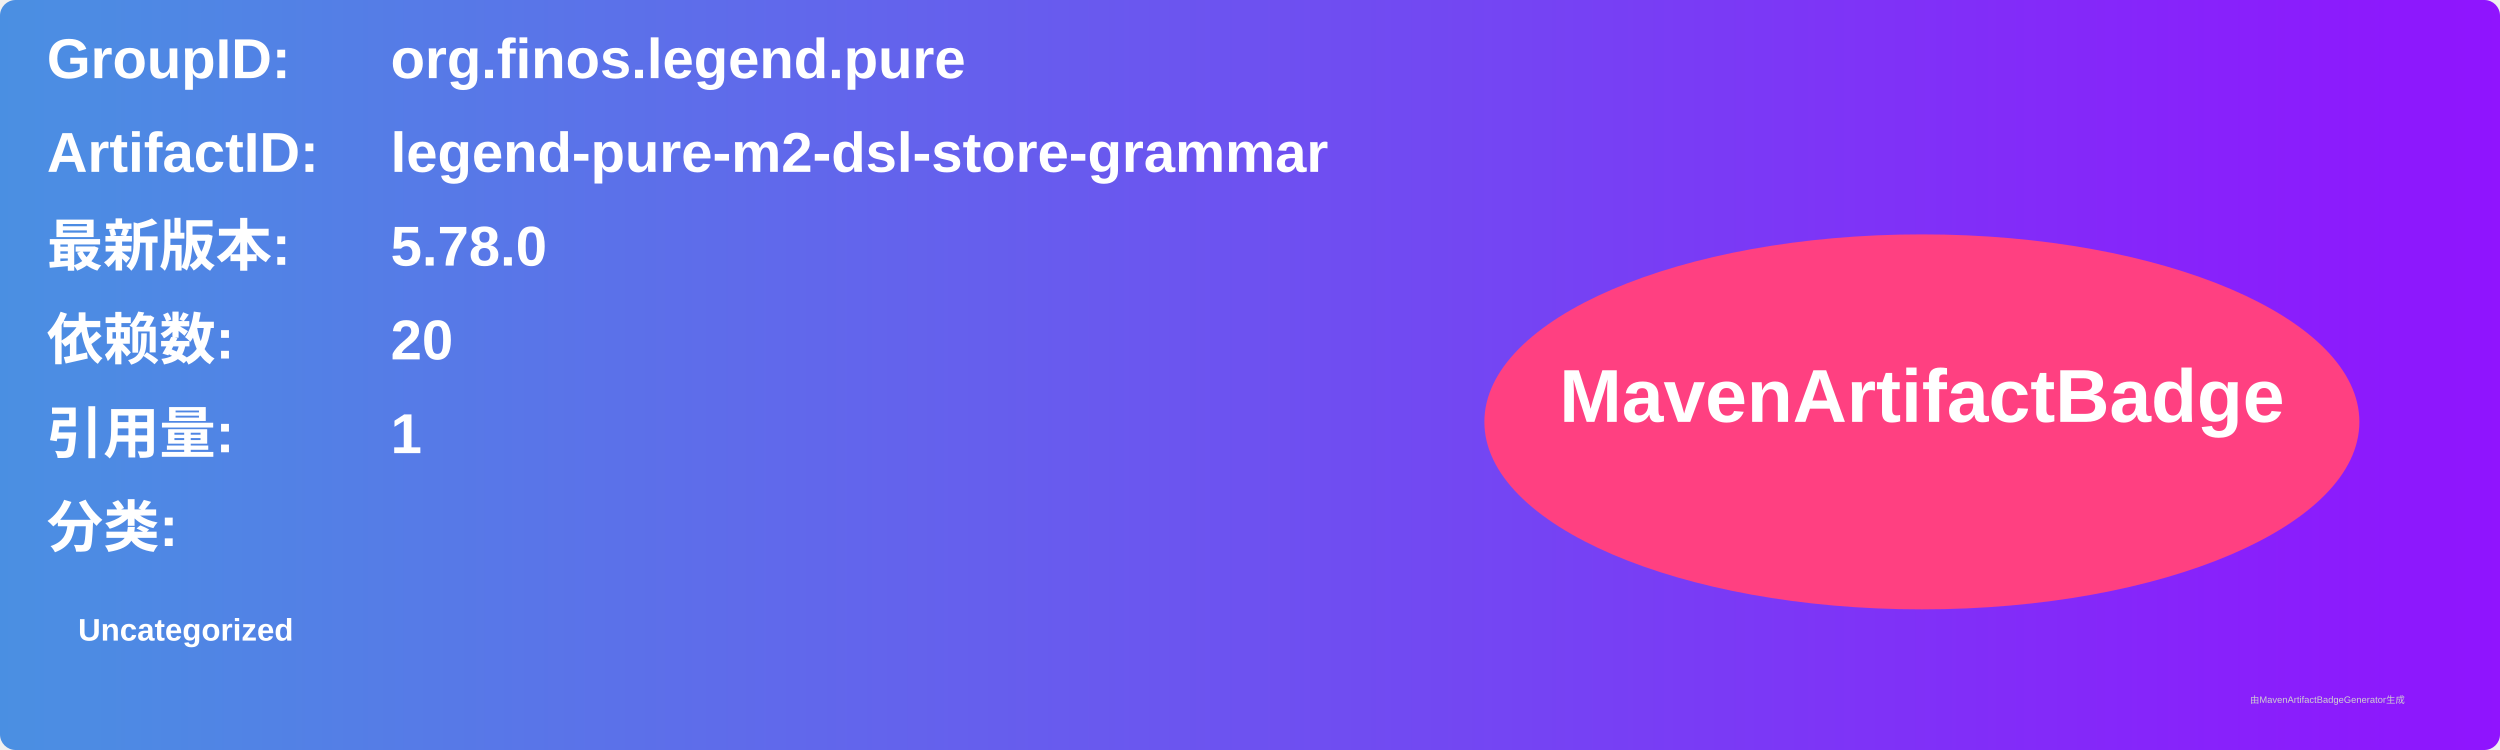
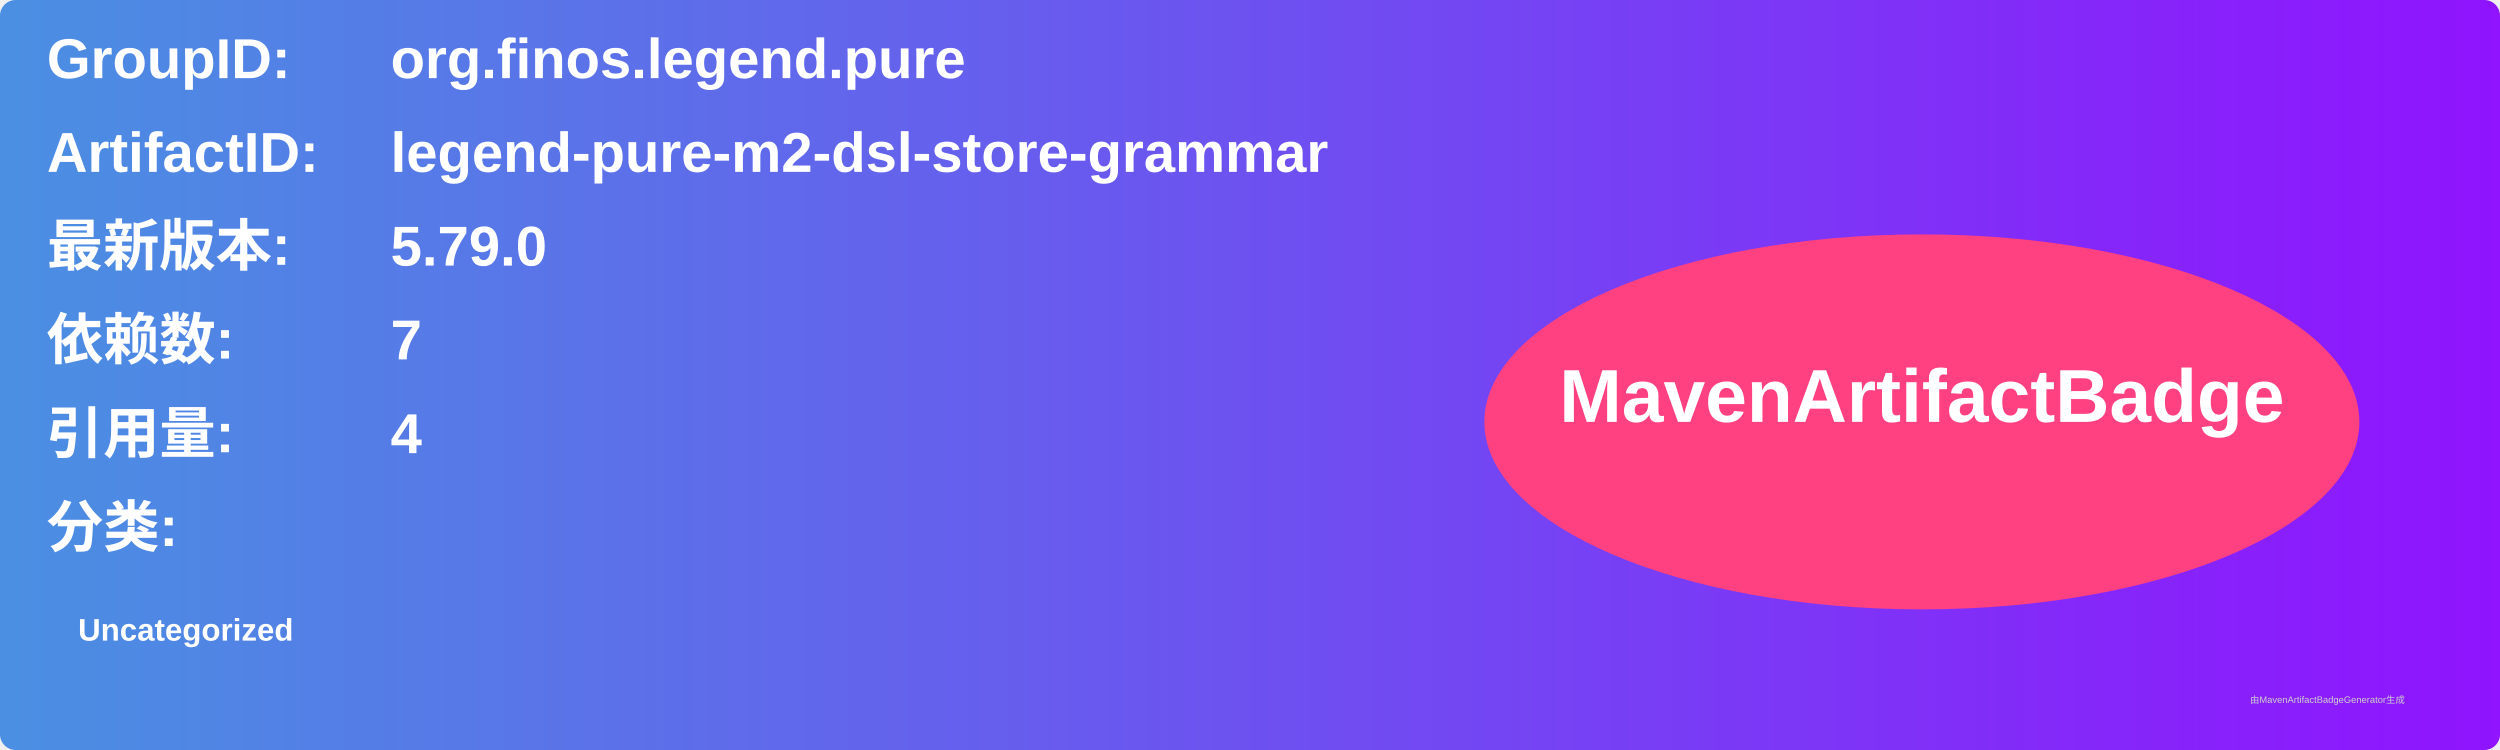
<svg xmlns="http://www.w3.org/2000/svg" width="800" height="240" viewBox="0 0 800 240">
  <linearGradient id="grad" x1="0%" y1="0%" x2="100%" y2="0%">
    <stop offset="0%" stop-color="#4a90e2" />
    <stop offset="100%" stop-color="#9013fe" />
  </linearGradient>
  <rect width="100%" height="100%" rx="5" ry="5" fill="url(#grad)" />
  <g transform="translate(15, 15)">
    <text x="0" y="10" font-family="Arial" font-size="18" fill="white" font-weight="bold" width="260">GroupID:</text>
    <text x="110" y="10" font-family="Arial" font-size="18" fill="white" font-weight="bold" width="460">org.finos.legend.pure</text>
    <text x="0" y="40" font-family="Arial" font-size="18" fill="white" font-weight="bold" width="260">ArtifactID:</text>
    <text x="110" y="40" font-family="Arial" font-size="18" fill="white" font-weight="bold" width="460">legend-pure-m2-dsl-store-grammar</text>
    <text x="0" y="70" font-family="Arial" font-size="18" fill="white" font-weight="bold">最新版本:</text>
    <text x="110" y="70" font-family="Arial" font-size="18" fill="white" font-weight="bold">
-       <tspan font-weight="bold">5.78.0</tspan>
+       <tspan font-weight="bold">5.79.0</tspan>
    </text>
    <text x="0" y="100" font-family="Arial" font-size="18" fill="white" font-weight="bold">依赖数: </text>
    <text x="110" y="100" font-family="Arial" font-size="18" fill="white">
-       <tspan font-weight="bold">20</tspan>
+       <tspan font-weight="bold">7</tspan>
    </text>
    <text x="0" y="130" font-family="Arial" font-size="18" fill="white" font-weight="bold">引用量: </text>
    <text x="110" y="130" font-family="Arial" font-size="18" fill="white">
-       <tspan font-weight="bold">1</tspan>
+       <tspan font-weight="bold">4</tspan>
    </text>
    <text x="0" y="160" font-family="Arial" font-size="18" fill="white" font-weight="bold">分类:</text>
    <text x="10" y="190" font-family="Arial" font-size="10" fill="white">
      <tspan font-weight="bold">Uncategorized</tspan>
    </text>
    <ellipse cx="600" cy="120" rx="140" ry="60" fill="#ff4081" />
    <text x="600" y="120" text-anchor="middle" font-family="Arial" font-size="24" fill="white" font-weight="bold">MavenArtifactBadge</text>
  </g>
  <text x="720" y="225" font-family="Arial" font-size="3" fill="#d0d0d0">由MavenArtifactBadgeGenerator生成</text>
</svg>
